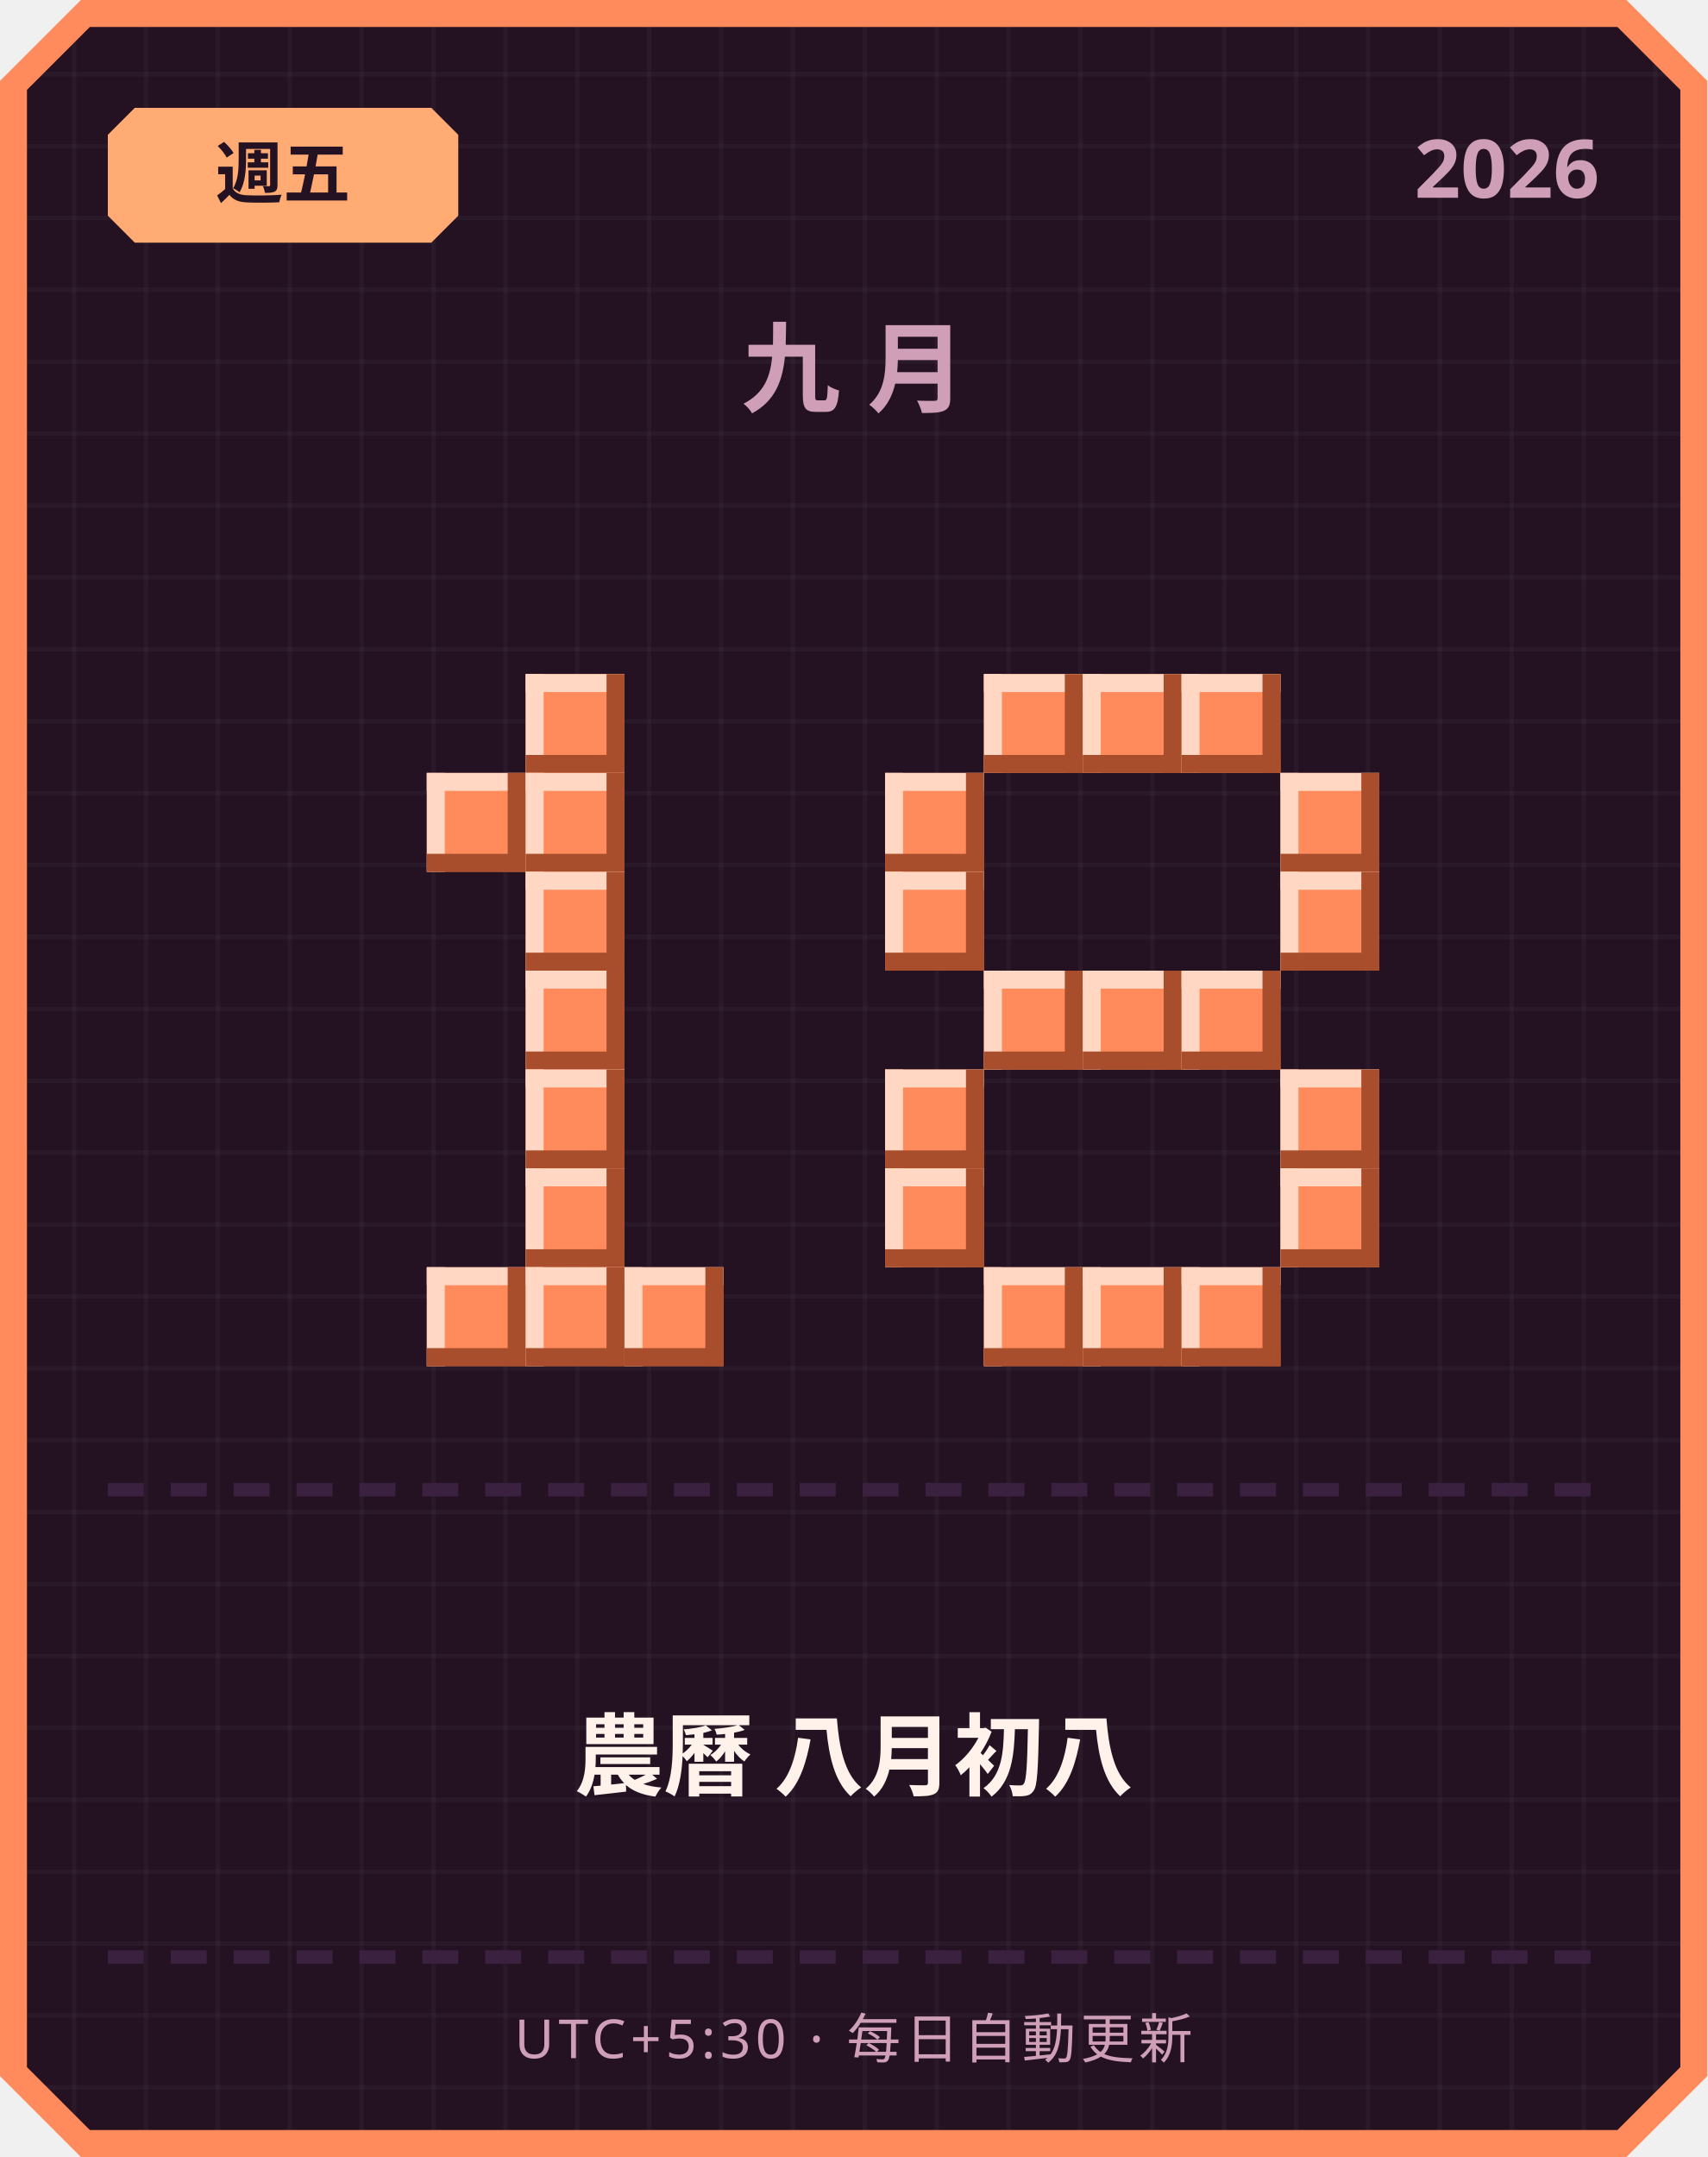
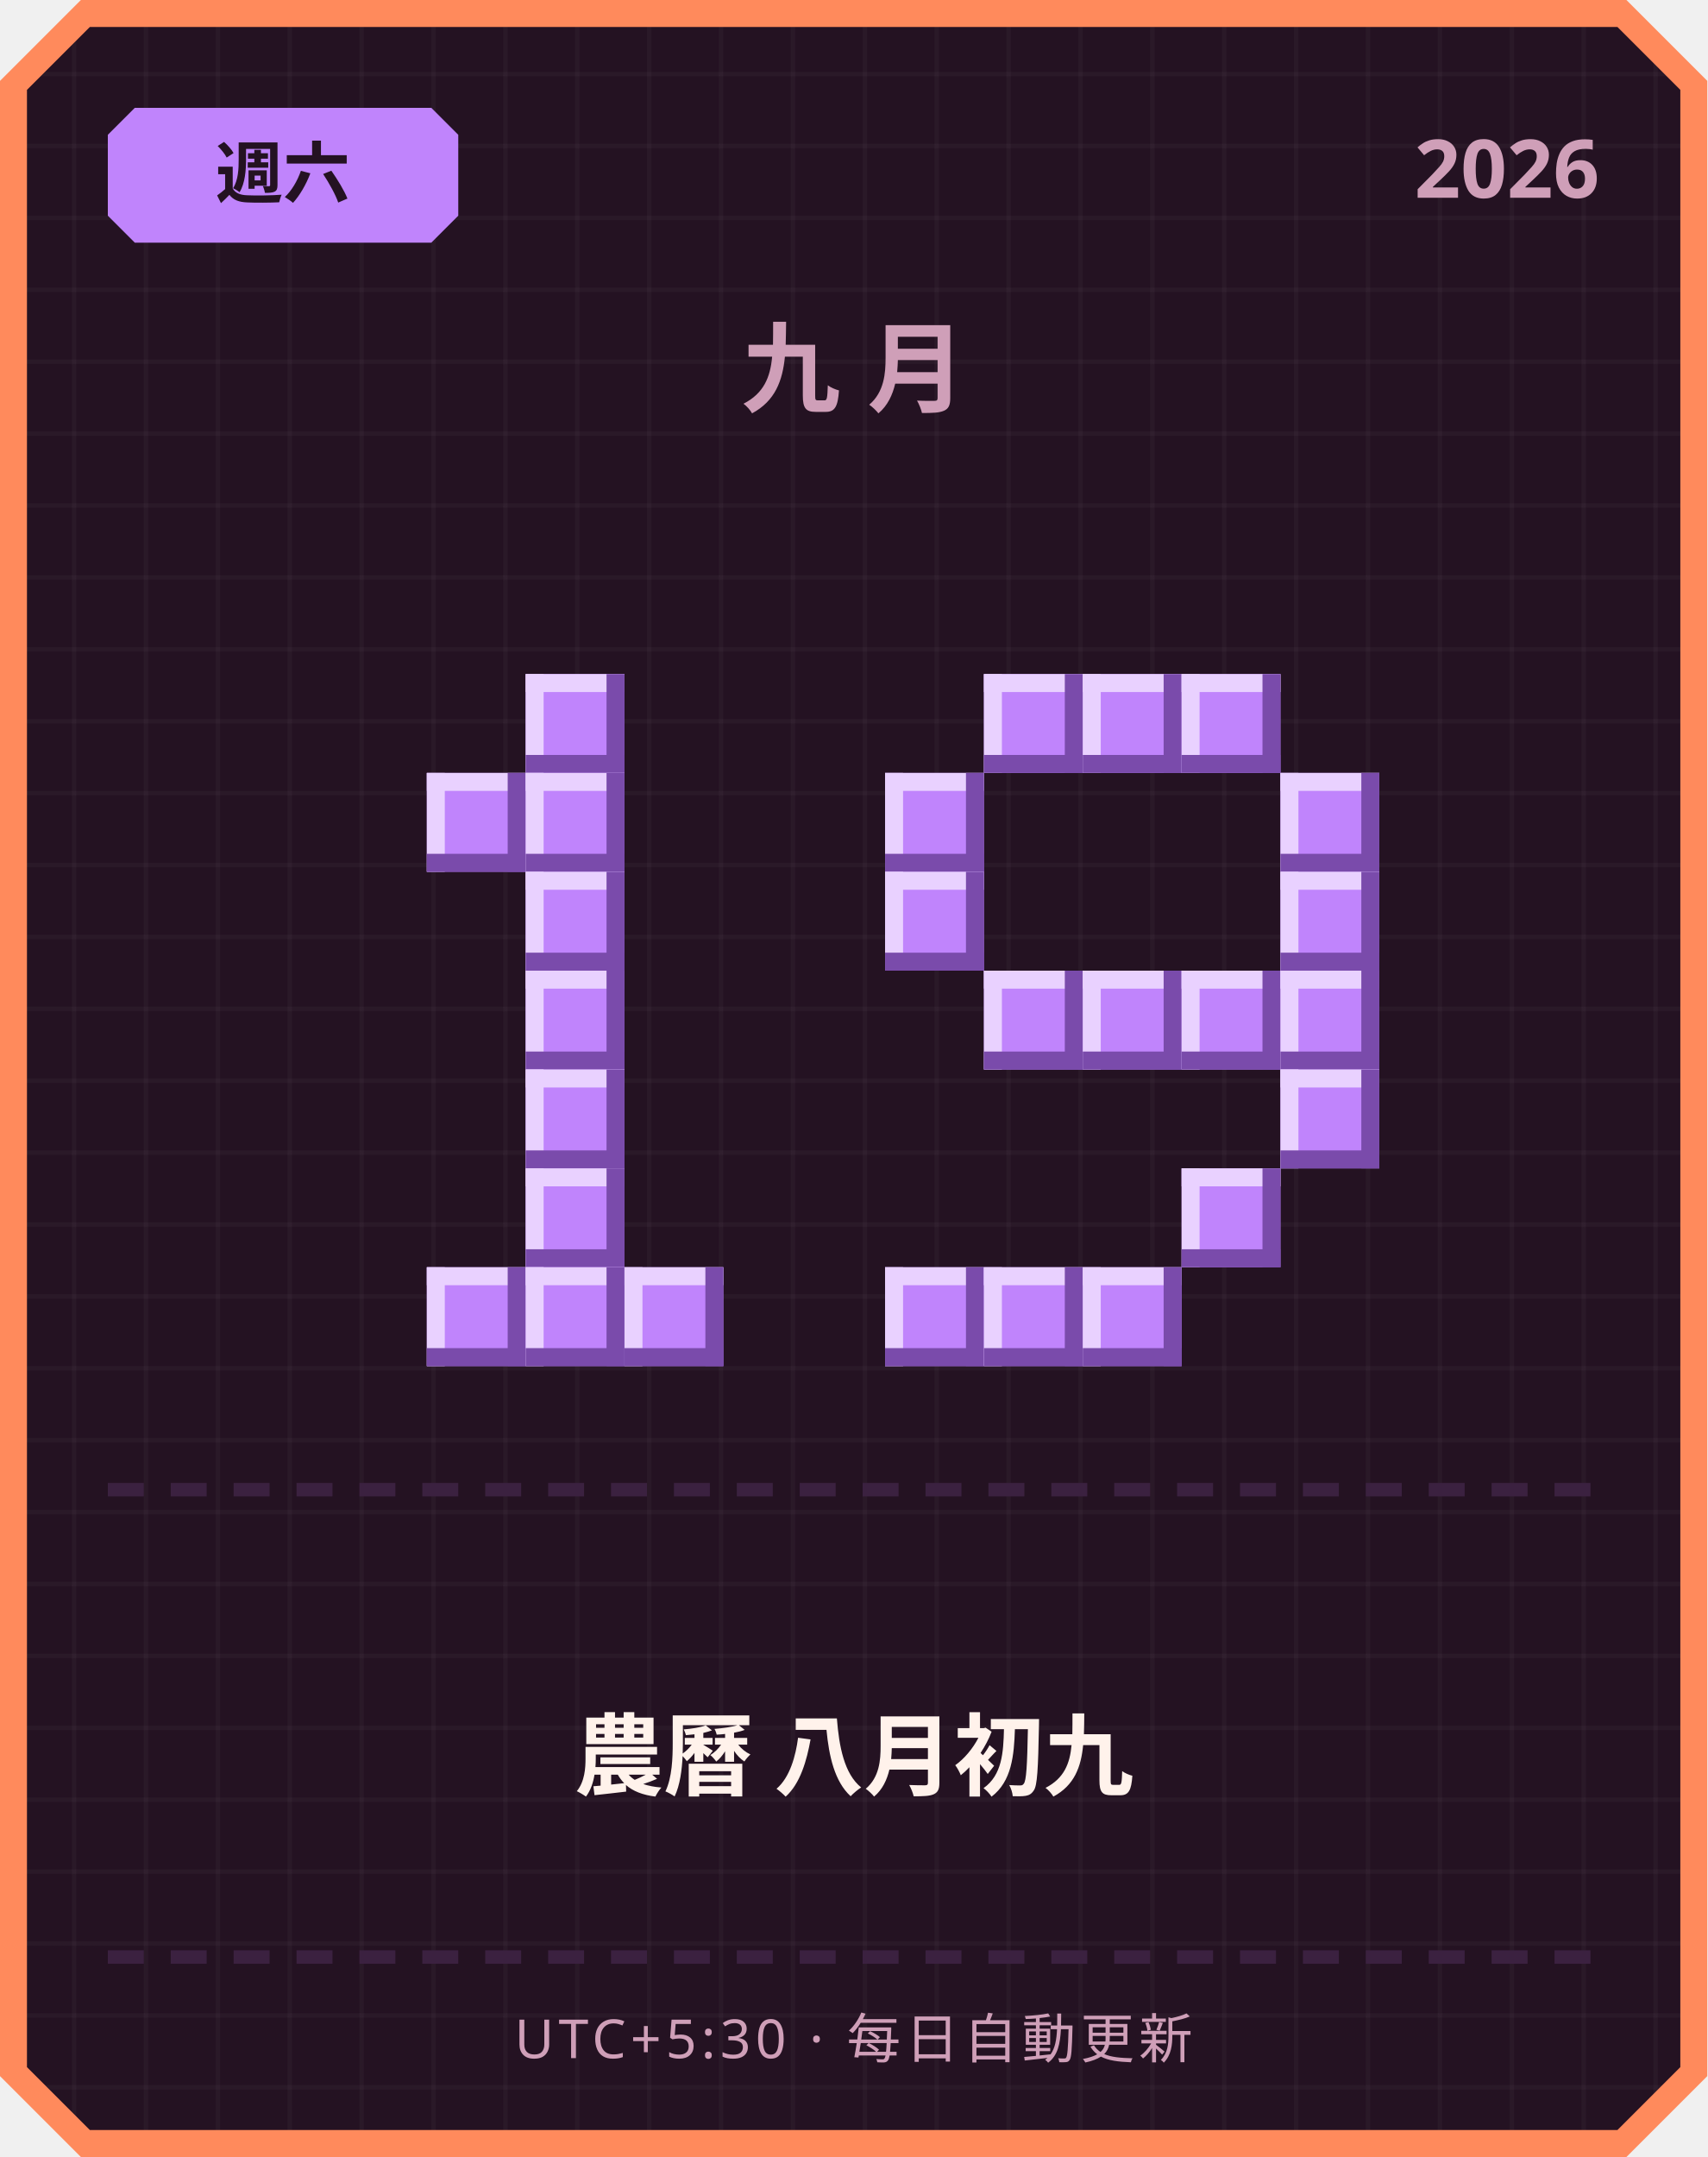
<svg xmlns="http://www.w3.org/2000/svg" width="380" height="480" viewBox="0 0 380 480">
  <defs>
    <pattern id="grid" width="16" height="16" patternUnits="userSpaceOnUse">
      <rect width="16" height="16" fill="#241222" />
      <rect width="1" height="16" fill="#ffffff" opacity="0.03" />
      <rect width="16" height="1" fill="#ffffff" opacity="0.03" />
    </pattern>
  </defs>
  <path d="M 18,0 L 362,0 L 380,18 L 380,462 L 362,480 L 18,480 L 0,462 L 0,18 Z" fill="#ff8a5c" />
  <path d="M 20,6 L 360,6 L 374,20 L 374,460 L 360,474 L 20,474 L 6,460 L 6,20 Z" fill="url(#grid)" />
-   <path d="M 30,24 L 96,24 L 102,30 L 102,48 L 96,54 L 30,54 L 24,48 L 24,30 Z" fill="#ffab73" />
-   <text x="63" y="44" text-anchor="middle" font-family="'Segoe UI', sans-serif" font-size="15" font-weight="700" fill="#241222">週五</text>
+   <path d="M 30,24 L 96,24 L 102,30 L 102,48 L 96,54 L 30,54 L 24,48 L 24,30 Z" fill="#c084fc" />
+   <text x="63" y="44" text-anchor="middle" font-family="'Segoe UI', sans-serif" font-size="15" font-weight="700" fill="#241222">週六</text>
  <text x="356" y="44" text-anchor="end" font-family="'Segoe UI', sans-serif" font-size="18" font-weight="700" fill="#cf9fb8">2026</text>
  <text x="190" y="90" text-anchor="middle" font-family="'Segoe UI', sans-serif" font-size="22" font-weight="700" letter-spacing="6" fill="#cf9fb8">九月</text>
-   <rect x="117" y="150" width="22" height="22" fill="#ff8a5c" />
-   <rect x="117" y="150" width="22" height="4" fill="#ffd7c2" />
-   <rect x="117" y="150" width="4" height="22" fill="#ffd7c2" />
-   <rect x="117" y="168" width="22" height="4" fill="#a84e2c" />
-   <rect x="135" y="150" width="4" height="22" fill="#a84e2c" />
-   <rect x="95" y="172" width="22" height="22" fill="#ff8a5c" />
-   <rect x="95" y="172" width="22" height="4" fill="#ffd7c2" />
-   <rect x="95" y="172" width="4" height="22" fill="#ffd7c2" />
-   <rect x="95" y="190" width="22" height="4" fill="#a84e2c" />
-   <rect x="113" y="172" width="4" height="22" fill="#a84e2c" />
-   <rect x="117" y="172" width="22" height="22" fill="#ff8a5c" />
-   <rect x="117" y="172" width="22" height="4" fill="#ffd7c2" />
-   <rect x="117" y="172" width="4" height="22" fill="#ffd7c2" />
-   <rect x="117" y="190" width="22" height="4" fill="#a84e2c" />
-   <rect x="135" y="172" width="4" height="22" fill="#a84e2c" />
-   <rect x="117" y="194" width="22" height="22" fill="#ff8a5c" />
-   <rect x="117" y="194" width="22" height="4" fill="#ffd7c2" />
-   <rect x="117" y="194" width="4" height="22" fill="#ffd7c2" />
-   <rect x="117" y="212" width="22" height="4" fill="#a84e2c" />
-   <rect x="135" y="194" width="4" height="22" fill="#a84e2c" />
-   <rect x="117" y="216" width="22" height="22" fill="#ff8a5c" />
-   <rect x="117" y="216" width="22" height="4" fill="#ffd7c2" />
-   <rect x="117" y="216" width="4" height="22" fill="#ffd7c2" />
-   <rect x="117" y="234" width="22" height="4" fill="#a84e2c" />
-   <rect x="135" y="216" width="4" height="22" fill="#a84e2c" />
-   <rect x="117" y="238" width="22" height="22" fill="#ff8a5c" />
-   <rect x="117" y="238" width="22" height="4" fill="#ffd7c2" />
-   <rect x="117" y="238" width="4" height="22" fill="#ffd7c2" />
-   <rect x="117" y="256" width="22" height="4" fill="#a84e2c" />
-   <rect x="135" y="238" width="4" height="22" fill="#a84e2c" />
-   <rect x="117" y="260" width="22" height="22" fill="#ff8a5c" />
-   <rect x="117" y="260" width="22" height="4" fill="#ffd7c2" />
-   <rect x="117" y="260" width="4" height="22" fill="#ffd7c2" />
-   <rect x="117" y="278" width="22" height="4" fill="#a84e2c" />
-   <rect x="135" y="260" width="4" height="22" fill="#a84e2c" />
-   <rect x="95" y="282" width="22" height="22" fill="#ff8a5c" />
-   <rect x="95" y="282" width="22" height="4" fill="#ffd7c2" />
-   <rect x="95" y="282" width="4" height="22" fill="#ffd7c2" />
-   <rect x="95" y="300" width="22" height="4" fill="#a84e2c" />
-   <rect x="113" y="282" width="4" height="22" fill="#a84e2c" />
-   <rect x="117" y="282" width="22" height="22" fill="#ff8a5c" />
-   <rect x="117" y="282" width="22" height="4" fill="#ffd7c2" />
-   <rect x="117" y="282" width="4" height="22" fill="#ffd7c2" />
-   <rect x="117" y="300" width="22" height="4" fill="#a84e2c" />
-   <rect x="135" y="282" width="4" height="22" fill="#a84e2c" />
-   <rect x="139" y="282" width="22" height="22" fill="#ff8a5c" />
-   <rect x="139" y="282" width="22" height="4" fill="#ffd7c2" />
-   <rect x="139" y="282" width="4" height="22" fill="#ffd7c2" />
-   <rect x="139" y="300" width="22" height="4" fill="#a84e2c" />
-   <rect x="157" y="282" width="4" height="22" fill="#a84e2c" />
-   <rect x="219" y="150" width="22" height="22" fill="#ff8a5c" />
-   <rect x="219" y="150" width="22" height="4" fill="#ffd7c2" />
-   <rect x="219" y="150" width="4" height="22" fill="#ffd7c2" />
-   <rect x="219" y="168" width="22" height="4" fill="#a84e2c" />
-   <rect x="237" y="150" width="4" height="22" fill="#a84e2c" />
-   <rect x="241" y="150" width="22" height="22" fill="#ff8a5c" />
-   <rect x="241" y="150" width="22" height="4" fill="#ffd7c2" />
-   <rect x="241" y="150" width="4" height="22" fill="#ffd7c2" />
-   <rect x="241" y="168" width="22" height="4" fill="#a84e2c" />
-   <rect x="259" y="150" width="4" height="22" fill="#a84e2c" />
-   <rect x="263" y="150" width="22" height="22" fill="#ff8a5c" />
-   <rect x="263" y="150" width="22" height="4" fill="#ffd7c2" />
-   <rect x="263" y="150" width="4" height="22" fill="#ffd7c2" />
-   <rect x="263" y="168" width="22" height="4" fill="#a84e2c" />
-   <rect x="281" y="150" width="4" height="22" fill="#a84e2c" />
-   <rect x="197" y="172" width="22" height="22" fill="#ff8a5c" />
-   <rect x="197" y="172" width="22" height="4" fill="#ffd7c2" />
-   <rect x="197" y="172" width="4" height="22" fill="#ffd7c2" />
-   <rect x="197" y="190" width="22" height="4" fill="#a84e2c" />
-   <rect x="215" y="172" width="4" height="22" fill="#a84e2c" />
-   <rect x="285" y="172" width="22" height="22" fill="#ff8a5c" />
-   <rect x="285" y="172" width="22" height="4" fill="#ffd7c2" />
-   <rect x="285" y="172" width="4" height="22" fill="#ffd7c2" />
-   <rect x="285" y="190" width="22" height="4" fill="#a84e2c" />
-   <rect x="303" y="172" width="4" height="22" fill="#a84e2c" />
-   <rect x="197" y="194" width="22" height="22" fill="#ff8a5c" />
-   <rect x="197" y="194" width="22" height="4" fill="#ffd7c2" />
-   <rect x="197" y="194" width="4" height="22" fill="#ffd7c2" />
-   <rect x="197" y="212" width="22" height="4" fill="#a84e2c" />
-   <rect x="215" y="194" width="4" height="22" fill="#a84e2c" />
-   <rect x="285" y="194" width="22" height="22" fill="#ff8a5c" />
-   <rect x="285" y="194" width="22" height="4" fill="#ffd7c2" />
-   <rect x="285" y="194" width="4" height="22" fill="#ffd7c2" />
-   <rect x="285" y="212" width="22" height="4" fill="#a84e2c" />
-   <rect x="303" y="194" width="4" height="22" fill="#a84e2c" />
-   <rect x="219" y="216" width="22" height="22" fill="#ff8a5c" />
-   <rect x="219" y="216" width="22" height="4" fill="#ffd7c2" />
-   <rect x="219" y="216" width="4" height="22" fill="#ffd7c2" />
-   <rect x="219" y="234" width="22" height="4" fill="#a84e2c" />
-   <rect x="237" y="216" width="4" height="22" fill="#a84e2c" />
-   <rect x="241" y="216" width="22" height="22" fill="#ff8a5c" />
-   <rect x="241" y="216" width="22" height="4" fill="#ffd7c2" />
-   <rect x="241" y="216" width="4" height="22" fill="#ffd7c2" />
-   <rect x="241" y="234" width="22" height="4" fill="#a84e2c" />
-   <rect x="259" y="216" width="4" height="22" fill="#a84e2c" />
-   <rect x="263" y="216" width="22" height="22" fill="#ff8a5c" />
-   <rect x="263" y="216" width="22" height="4" fill="#ffd7c2" />
-   <rect x="263" y="216" width="4" height="22" fill="#ffd7c2" />
-   <rect x="263" y="234" width="22" height="4" fill="#a84e2c" />
-   <rect x="281" y="216" width="4" height="22" fill="#a84e2c" />
-   <rect x="197" y="238" width="22" height="22" fill="#ff8a5c" />
-   <rect x="197" y="238" width="22" height="4" fill="#ffd7c2" />
-   <rect x="197" y="238" width="4" height="22" fill="#ffd7c2" />
-   <rect x="197" y="256" width="22" height="4" fill="#a84e2c" />
-   <rect x="215" y="238" width="4" height="22" fill="#a84e2c" />
-   <rect x="285" y="238" width="22" height="22" fill="#ff8a5c" />
-   <rect x="285" y="238" width="22" height="4" fill="#ffd7c2" />
-   <rect x="285" y="238" width="4" height="22" fill="#ffd7c2" />
-   <rect x="285" y="256" width="22" height="4" fill="#a84e2c" />
-   <rect x="303" y="238" width="4" height="22" fill="#a84e2c" />
-   <rect x="197" y="260" width="22" height="22" fill="#ff8a5c" />
-   <rect x="197" y="260" width="22" height="4" fill="#ffd7c2" />
-   <rect x="197" y="260" width="4" height="22" fill="#ffd7c2" />
-   <rect x="197" y="278" width="22" height="4" fill="#a84e2c" />
-   <rect x="215" y="260" width="4" height="22" fill="#a84e2c" />
-   <rect x="285" y="260" width="22" height="22" fill="#ff8a5c" />
-   <rect x="285" y="260" width="22" height="4" fill="#ffd7c2" />
-   <rect x="285" y="260" width="4" height="22" fill="#ffd7c2" />
-   <rect x="285" y="278" width="22" height="4" fill="#a84e2c" />
-   <rect x="303" y="260" width="4" height="22" fill="#a84e2c" />
-   <rect x="219" y="282" width="22" height="22" fill="#ff8a5c" />
-   <rect x="219" y="282" width="22" height="4" fill="#ffd7c2" />
-   <rect x="219" y="282" width="4" height="22" fill="#ffd7c2" />
-   <rect x="219" y="300" width="22" height="4" fill="#a84e2c" />
-   <rect x="237" y="282" width="4" height="22" fill="#a84e2c" />
-   <rect x="241" y="282" width="22" height="22" fill="#ff8a5c" />
-   <rect x="241" y="282" width="22" height="4" fill="#ffd7c2" />
-   <rect x="241" y="282" width="4" height="22" fill="#ffd7c2" />
-   <rect x="241" y="300" width="22" height="4" fill="#a84e2c" />
-   <rect x="259" y="282" width="4" height="22" fill="#a84e2c" />
-   <rect x="263" y="282" width="22" height="22" fill="#ff8a5c" />
-   <rect x="263" y="282" width="22" height="4" fill="#ffd7c2" />
-   <rect x="263" y="282" width="4" height="22" fill="#ffd7c2" />
-   <rect x="263" y="300" width="22" height="4" fill="#a84e2c" />
-   <rect x="281" y="282" width="4" height="22" fill="#a84e2c" />
+   <rect x="117" y="150" width="22" height="22" fill="#c084fc" />
+   <rect x="117" y="150" width="22" height="4" fill="#e9d1ff" />
+   <rect x="117" y="150" width="4" height="22" fill="#e9d1ff" />
+   <rect x="117" y="168" width="22" height="4" fill="#7a4bab" />
+   <rect x="135" y="150" width="4" height="22" fill="#7a4bab" />
+   <rect x="95" y="172" width="22" height="22" fill="#c084fc" />
+   <rect x="95" y="172" width="22" height="4" fill="#e9d1ff" />
+   <rect x="95" y="172" width="4" height="22" fill="#e9d1ff" />
+   <rect x="95" y="190" width="22" height="4" fill="#7a4bab" />
+   <rect x="113" y="172" width="4" height="22" fill="#7a4bab" />
+   <rect x="117" y="172" width="22" height="22" fill="#c084fc" />
+   <rect x="117" y="172" width="22" height="4" fill="#e9d1ff" />
+   <rect x="117" y="172" width="4" height="22" fill="#e9d1ff" />
+   <rect x="117" y="190" width="22" height="4" fill="#7a4bab" />
+   <rect x="135" y="172" width="4" height="22" fill="#7a4bab" />
+   <rect x="117" y="194" width="22" height="22" fill="#c084fc" />
+   <rect x="117" y="194" width="22" height="4" fill="#e9d1ff" />
+   <rect x="117" y="194" width="4" height="22" fill="#e9d1ff" />
+   <rect x="117" y="212" width="22" height="4" fill="#7a4bab" />
+   <rect x="135" y="194" width="4" height="22" fill="#7a4bab" />
+   <rect x="117" y="216" width="22" height="22" fill="#c084fc" />
+   <rect x="117" y="216" width="22" height="4" fill="#e9d1ff" />
+   <rect x="117" y="216" width="4" height="22" fill="#e9d1ff" />
+   <rect x="117" y="234" width="22" height="4" fill="#7a4bab" />
+   <rect x="135" y="216" width="4" height="22" fill="#7a4bab" />
+   <rect x="117" y="238" width="22" height="22" fill="#c084fc" />
+   <rect x="117" y="238" width="22" height="4" fill="#e9d1ff" />
+   <rect x="117" y="238" width="4" height="22" fill="#e9d1ff" />
+   <rect x="117" y="256" width="22" height="4" fill="#7a4bab" />
+   <rect x="135" y="238" width="4" height="22" fill="#7a4bab" />
+   <rect x="117" y="260" width="22" height="22" fill="#c084fc" />
+   <rect x="117" y="260" width="22" height="4" fill="#e9d1ff" />
+   <rect x="117" y="260" width="4" height="22" fill="#e9d1ff" />
+   <rect x="117" y="278" width="22" height="4" fill="#7a4bab" />
+   <rect x="135" y="260" width="4" height="22" fill="#7a4bab" />
+   <rect x="95" y="282" width="22" height="22" fill="#c084fc" />
+   <rect x="95" y="282" width="22" height="4" fill="#e9d1ff" />
+   <rect x="95" y="282" width="4" height="22" fill="#e9d1ff" />
+   <rect x="95" y="300" width="22" height="4" fill="#7a4bab" />
+   <rect x="113" y="282" width="4" height="22" fill="#7a4bab" />
+   <rect x="117" y="282" width="22" height="22" fill="#c084fc" />
+   <rect x="117" y="282" width="22" height="4" fill="#e9d1ff" />
+   <rect x="117" y="282" width="4" height="22" fill="#e9d1ff" />
+   <rect x="117" y="300" width="22" height="4" fill="#7a4bab" />
+   <rect x="135" y="282" width="4" height="22" fill="#7a4bab" />
+   <rect x="139" y="282" width="22" height="22" fill="#c084fc" />
+   <rect x="139" y="282" width="22" height="4" fill="#e9d1ff" />
+   <rect x="139" y="282" width="4" height="22" fill="#e9d1ff" />
+   <rect x="139" y="300" width="22" height="4" fill="#7a4bab" />
+   <rect x="157" y="282" width="4" height="22" fill="#7a4bab" />
+   <rect x="219" y="150" width="22" height="22" fill="#c084fc" />
+   <rect x="219" y="150" width="22" height="4" fill="#e9d1ff" />
+   <rect x="219" y="150" width="4" height="22" fill="#e9d1ff" />
+   <rect x="219" y="168" width="22" height="4" fill="#7a4bab" />
+   <rect x="237" y="150" width="4" height="22" fill="#7a4bab" />
+   <rect x="241" y="150" width="22" height="22" fill="#c084fc" />
+   <rect x="241" y="150" width="22" height="4" fill="#e9d1ff" />
+   <rect x="241" y="150" width="4" height="22" fill="#e9d1ff" />
+   <rect x="241" y="168" width="22" height="4" fill="#7a4bab" />
+   <rect x="259" y="150" width="4" height="22" fill="#7a4bab" />
+   <rect x="263" y="150" width="22" height="22" fill="#c084fc" />
+   <rect x="263" y="150" width="22" height="4" fill="#e9d1ff" />
+   <rect x="263" y="150" width="4" height="22" fill="#e9d1ff" />
+   <rect x="263" y="168" width="22" height="4" fill="#7a4bab" />
+   <rect x="281" y="150" width="4" height="22" fill="#7a4bab" />
+   <rect x="197" y="172" width="22" height="22" fill="#c084fc" />
+   <rect x="197" y="172" width="22" height="4" fill="#e9d1ff" />
+   <rect x="197" y="172" width="4" height="22" fill="#e9d1ff" />
+   <rect x="197" y="190" width="22" height="4" fill="#7a4bab" />
+   <rect x="215" y="172" width="4" height="22" fill="#7a4bab" />
+   <rect x="285" y="172" width="22" height="22" fill="#c084fc" />
+   <rect x="285" y="172" width="22" height="4" fill="#e9d1ff" />
+   <rect x="285" y="172" width="4" height="22" fill="#e9d1ff" />
+   <rect x="285" y="190" width="22" height="4" fill="#7a4bab" />
+   <rect x="303" y="172" width="4" height="22" fill="#7a4bab" />
+   <rect x="197" y="194" width="22" height="22" fill="#c084fc" />
+   <rect x="197" y="194" width="22" height="4" fill="#e9d1ff" />
+   <rect x="197" y="194" width="4" height="22" fill="#e9d1ff" />
+   <rect x="197" y="212" width="22" height="4" fill="#7a4bab" />
+   <rect x="215" y="194" width="4" height="22" fill="#7a4bab" />
+   <rect x="285" y="194" width="22" height="22" fill="#c084fc" />
+   <rect x="285" y="194" width="22" height="4" fill="#e9d1ff" />
+   <rect x="285" y="194" width="4" height="22" fill="#e9d1ff" />
+   <rect x="285" y="212" width="22" height="4" fill="#7a4bab" />
+   <rect x="303" y="194" width="4" height="22" fill="#7a4bab" />
+   <rect x="219" y="216" width="22" height="22" fill="#c084fc" />
+   <rect x="219" y="216" width="22" height="4" fill="#e9d1ff" />
+   <rect x="219" y="216" width="4" height="22" fill="#e9d1ff" />
+   <rect x="219" y="234" width="22" height="4" fill="#7a4bab" />
+   <rect x="237" y="216" width="4" height="22" fill="#7a4bab" />
+   <rect x="241" y="216" width="22" height="22" fill="#c084fc" />
+   <rect x="241" y="216" width="22" height="4" fill="#e9d1ff" />
+   <rect x="241" y="216" width="4" height="22" fill="#e9d1ff" />
+   <rect x="241" y="234" width="22" height="4" fill="#7a4bab" />
+   <rect x="259" y="216" width="4" height="22" fill="#7a4bab" />
+   <rect x="263" y="216" width="22" height="22" fill="#c084fc" />
+   <rect x="263" y="216" width="22" height="4" fill="#e9d1ff" />
+   <rect x="263" y="216" width="4" height="22" fill="#e9d1ff" />
+   <rect x="263" y="234" width="22" height="4" fill="#7a4bab" />
+   <rect x="281" y="216" width="4" height="22" fill="#7a4bab" />
+   <rect x="285" y="216" width="22" height="22" fill="#c084fc" />
+   <rect x="285" y="216" width="22" height="4" fill="#e9d1ff" />
+   <rect x="285" y="216" width="4" height="22" fill="#e9d1ff" />
+   <rect x="285" y="234" width="22" height="4" fill="#7a4bab" />
+   <rect x="303" y="216" width="4" height="22" fill="#7a4bab" />
+   <rect x="285" y="238" width="22" height="22" fill="#c084fc" />
+   <rect x="285" y="238" width="22" height="4" fill="#e9d1ff" />
+   <rect x="285" y="238" width="4" height="22" fill="#e9d1ff" />
+   <rect x="285" y="256" width="22" height="4" fill="#7a4bab" />
+   <rect x="303" y="238" width="4" height="22" fill="#7a4bab" />
+   <rect x="263" y="260" width="22" height="22" fill="#c084fc" />
+   <rect x="263" y="260" width="22" height="4" fill="#e9d1ff" />
+   <rect x="263" y="260" width="4" height="22" fill="#e9d1ff" />
+   <rect x="263" y="278" width="22" height="4" fill="#7a4bab" />
+   <rect x="281" y="260" width="4" height="22" fill="#7a4bab" />
+   <rect x="197" y="282" width="22" height="22" fill="#c084fc" />
+   <rect x="197" y="282" width="22" height="4" fill="#e9d1ff" />
+   <rect x="197" y="282" width="4" height="22" fill="#e9d1ff" />
+   <rect x="197" y="300" width="22" height="4" fill="#7a4bab" />
+   <rect x="215" y="282" width="4" height="22" fill="#7a4bab" />
+   <rect x="219" y="282" width="22" height="22" fill="#c084fc" />
+   <rect x="219" y="282" width="22" height="4" fill="#e9d1ff" />
+   <rect x="219" y="282" width="4" height="22" fill="#e9d1ff" />
+   <rect x="219" y="300" width="22" height="4" fill="#7a4bab" />
+   <rect x="237" y="282" width="4" height="22" fill="#7a4bab" />
+   <rect x="241" y="282" width="22" height="22" fill="#c084fc" />
+   <rect x="241" y="282" width="22" height="4" fill="#e9d1ff" />
+   <rect x="241" y="282" width="4" height="22" fill="#e9d1ff" />
+   <rect x="241" y="300" width="22" height="4" fill="#7a4bab" />
+   <rect x="259" y="282" width="4" height="22" fill="#7a4bab" />
  <rect x="24" y="330" width="8" height="3" fill="#3b2140" />
  <rect x="38" y="330" width="8" height="3" fill="#3b2140" />
  <rect x="52" y="330" width="8" height="3" fill="#3b2140" />
  <rect x="66" y="330" width="8" height="3" fill="#3b2140" />
  <rect x="80" y="330" width="8" height="3" fill="#3b2140" />
  <rect x="94" y="330" width="8" height="3" fill="#3b2140" />
  <rect x="108" y="330" width="8" height="3" fill="#3b2140" />
  <rect x="122" y="330" width="8" height="3" fill="#3b2140" />
  <rect x="136" y="330" width="8" height="3" fill="#3b2140" />
  <rect x="150" y="330" width="8" height="3" fill="#3b2140" />
  <rect x="164" y="330" width="8" height="3" fill="#3b2140" />
  <rect x="178" y="330" width="8" height="3" fill="#3b2140" />
  <rect x="192" y="330" width="8" height="3" fill="#3b2140" />
  <rect x="206" y="330" width="8" height="3" fill="#3b2140" />
  <rect x="220" y="330" width="8" height="3" fill="#3b2140" />
  <rect x="234" y="330" width="8" height="3" fill="#3b2140" />
  <rect x="248" y="330" width="8" height="3" fill="#3b2140" />
  <rect x="262" y="330" width="8" height="3" fill="#3b2140" />
  <rect x="276" y="330" width="8" height="3" fill="#3b2140" />
  <rect x="290" y="330" width="8" height="3" fill="#3b2140" />
  <rect x="304" y="330" width="8" height="3" fill="#3b2140" />
  <rect x="318" y="330" width="8" height="3" fill="#3b2140" />
  <rect x="332" y="330" width="8" height="3" fill="#3b2140" />
  <rect x="346" y="330" width="8" height="3" fill="#3b2140" />
-   <text x="190" y="398" text-anchor="middle" font-family="'Segoe UI', 'Microsoft JhengHei', sans-serif" font-size="20" font-weight="700" fill="#fff2eb">農曆 八月初八</text>
+   <text x="190" y="398" text-anchor="middle" font-family="'Segoe UI', 'Microsoft JhengHei', sans-serif" font-size="20" font-weight="700" fill="#fff2eb">農曆 八月初九</text>
  <rect x="24" y="434" width="8" height="3" fill="#3b2140" />
  <rect x="38" y="434" width="8" height="3" fill="#3b2140" />
  <rect x="52" y="434" width="8" height="3" fill="#3b2140" />
  <rect x="66" y="434" width="8" height="3" fill="#3b2140" />
  <rect x="80" y="434" width="8" height="3" fill="#3b2140" />
  <rect x="94" y="434" width="8" height="3" fill="#3b2140" />
  <rect x="108" y="434" width="8" height="3" fill="#3b2140" />
  <rect x="122" y="434" width="8" height="3" fill="#3b2140" />
  <rect x="136" y="434" width="8" height="3" fill="#3b2140" />
  <rect x="150" y="434" width="8" height="3" fill="#3b2140" />
  <rect x="164" y="434" width="8" height="3" fill="#3b2140" />
  <rect x="178" y="434" width="8" height="3" fill="#3b2140" />
  <rect x="192" y="434" width="8" height="3" fill="#3b2140" />
  <rect x="206" y="434" width="8" height="3" fill="#3b2140" />
  <rect x="220" y="434" width="8" height="3" fill="#3b2140" />
  <rect x="234" y="434" width="8" height="3" fill="#3b2140" />
  <rect x="248" y="434" width="8" height="3" fill="#3b2140" />
  <rect x="262" y="434" width="8" height="3" fill="#3b2140" />
  <rect x="276" y="434" width="8" height="3" fill="#3b2140" />
  <rect x="290" y="434" width="8" height="3" fill="#3b2140" />
  <rect x="304" y="434" width="8" height="3" fill="#3b2140" />
  <rect x="318" y="434" width="8" height="3" fill="#3b2140" />
  <rect x="332" y="434" width="8" height="3" fill="#3b2140" />
  <rect x="346" y="434" width="8" height="3" fill="#3b2140" />
  <text x="190" y="458" text-anchor="middle" font-family="'Segoe UI', sans-serif" font-size="12" letter-spacing="1" fill="#cf9fb8">UTC+5:30 · 每日自動更新</text>
</svg>
